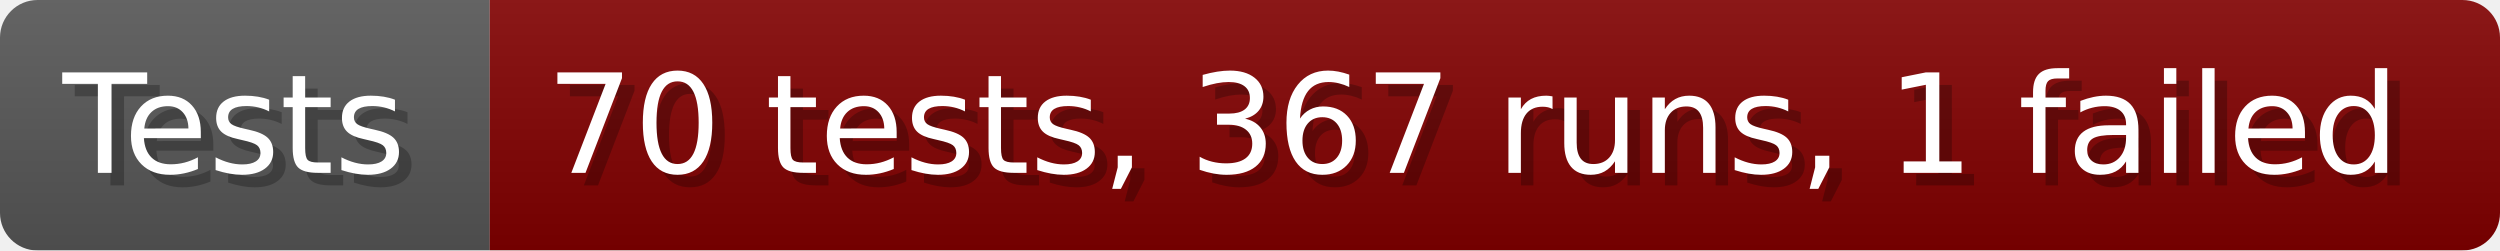
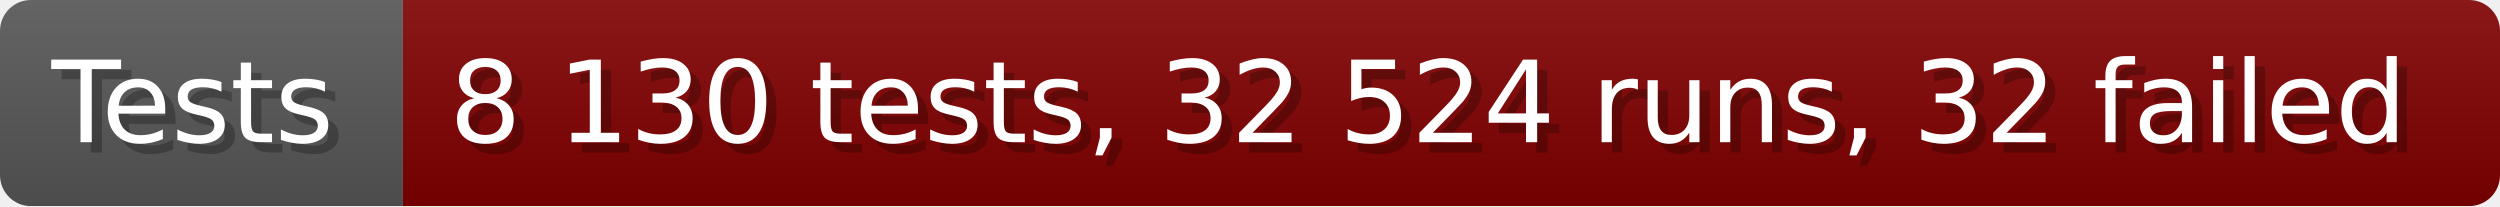
- <svg xmlns="http://www.w3.org/2000/svg" width="199.6" height="20" viewBox="0 0 1996 200" role="img" aria-label="Tests: 70 tests, 367 runs, 1 failed">
+ <svg xmlns="http://www.w3.org/2000/svg" width="242.6" height="20" viewBox="0 0 2426 200" role="img" aria-label="Tests: 8 130 tests, 32 524 runs, 32 failed">
  <linearGradient id="a" x2="0" y2="100%">
    <stop offset="0" stop-opacity=".1" stop-color="#EEE" />
    <stop offset="1" stop-opacity=".1" />
  </linearGradient>
  <mask id="m">
-     <rect width="1996" height="200" rx="30" fill="#FFF" />
+     <rect width="2426" height="200" rx="30" fill="#FFF" />
  </mask>
  <g mask="url(#m)">
    <rect width="391" height="200" fill="#555" />
-     <rect width="1605" height="200" fill="#800000" x="391" />
-     <rect width="1996" height="200" fill="url(#a)" />
+     <rect width="2035" height="200" fill="#800000" x="391" />
+     <rect width="2426" height="200" fill="url(#a)" />
  </g>
  <g aria-hidden="true" fill="#fff" text-anchor="start" font-family="Verdana,DejaVu Sans,sans-serif" font-size="110">
    <text x="60" y="148" textLength="291" fill="#000" opacity="0.25">Tests</text>
    <text x="50" y="138" textLength="291">Tests</text>
-     <text x="446" y="148" textLength="1505" fill="#000" opacity="0.25">70 tests, 367 runs, 1 failed</text>
-     <text x="436" y="138" textLength="1505">70 tests, 367 runs, 1 failed</text>
+     <text x="446" y="148" textLength="1935" fill="#000" opacity="0.25">8 130 tests, 32 524 runs, 32 failed</text>
+     <text x="436" y="138" textLength="1935">8 130 tests, 32 524 runs, 32 failed</text>
  </g>
</svg>
